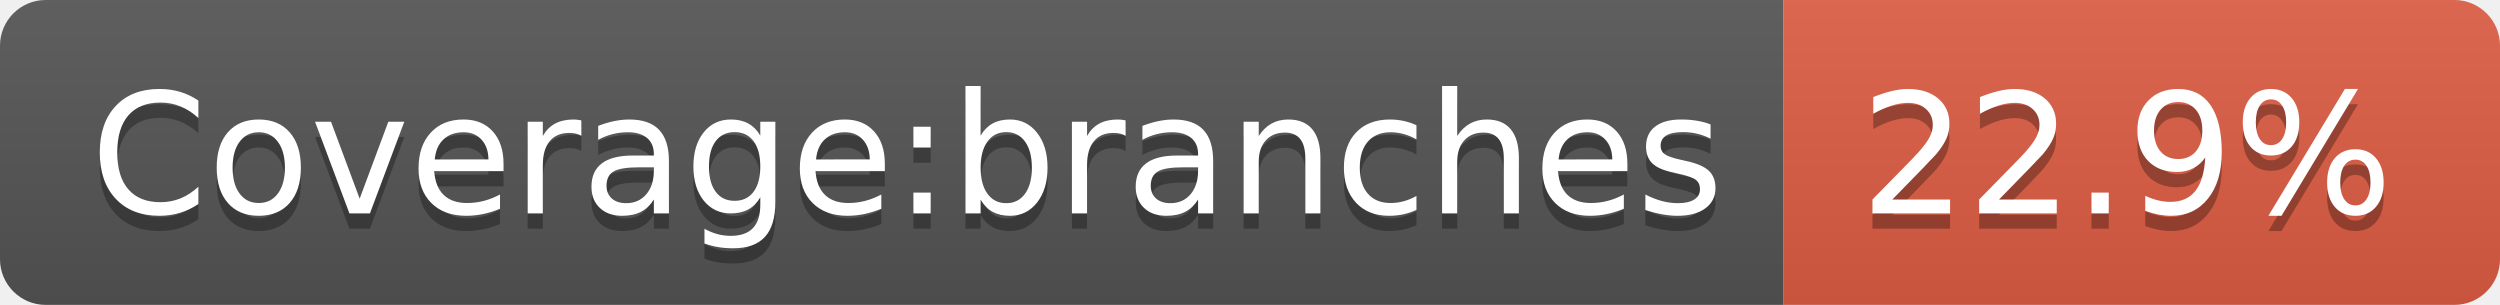
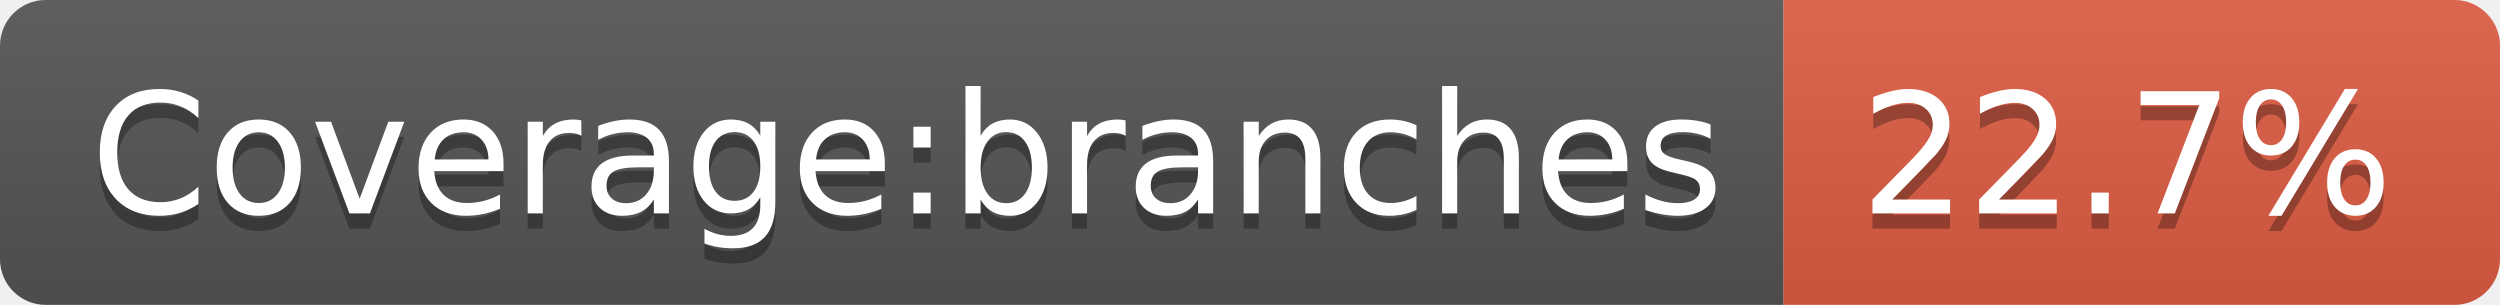
<svg xmlns="http://www.w3.org/2000/svg" width="164" height="20">
  <linearGradient id="b" x2="0" y2="100%">
    <stop offset="0" stop-color="#bbb" stop-opacity=".1" />
    <stop offset="1" stop-opacity=".1" />
  </linearGradient>
  <clipPath id="a">
    <rect width="164" height="20" rx="3" fill="#fff" />
  </clipPath>
  <g clip-path="url(#a)">
    <path fill="#555" d="M0 0h117v20H0z" />
    <path fill="#e05d44" d="M117 0h47v20H117z" />
    <path fill="url(#b)" d="M0 0h164v20H0z" />
  </g>
  <g fill="#fff" text-anchor="middle" font-family="DejaVu Sans,Verdana,Geneva,sans-serif" font-size="110">
    <text x="595" y="150" fill="#010101" fill-opacity=".3" transform="scale(.1)" textLength="1070">Coverage:branches</text>
    <text x="595" y="140" transform="scale(.1)" textLength="1070">Coverage:branches</text>
-     <text x="1395" y="150" fill="#010101" fill-opacity=".3" transform="scale(.1)" textLength="370">22.9%</text>
-     <text x="1395" y="140" transform="scale(.1)" textLength="370">22.9%</text>
+     <text x="1395" y="150" fill="#010101" fill-opacity=".3" transform="scale(.1)" textLength="370">22.7%</text>
+     <text x="1395" y="140" transform="scale(.1)" textLength="370">22.7%</text>
  </g>
</svg>
